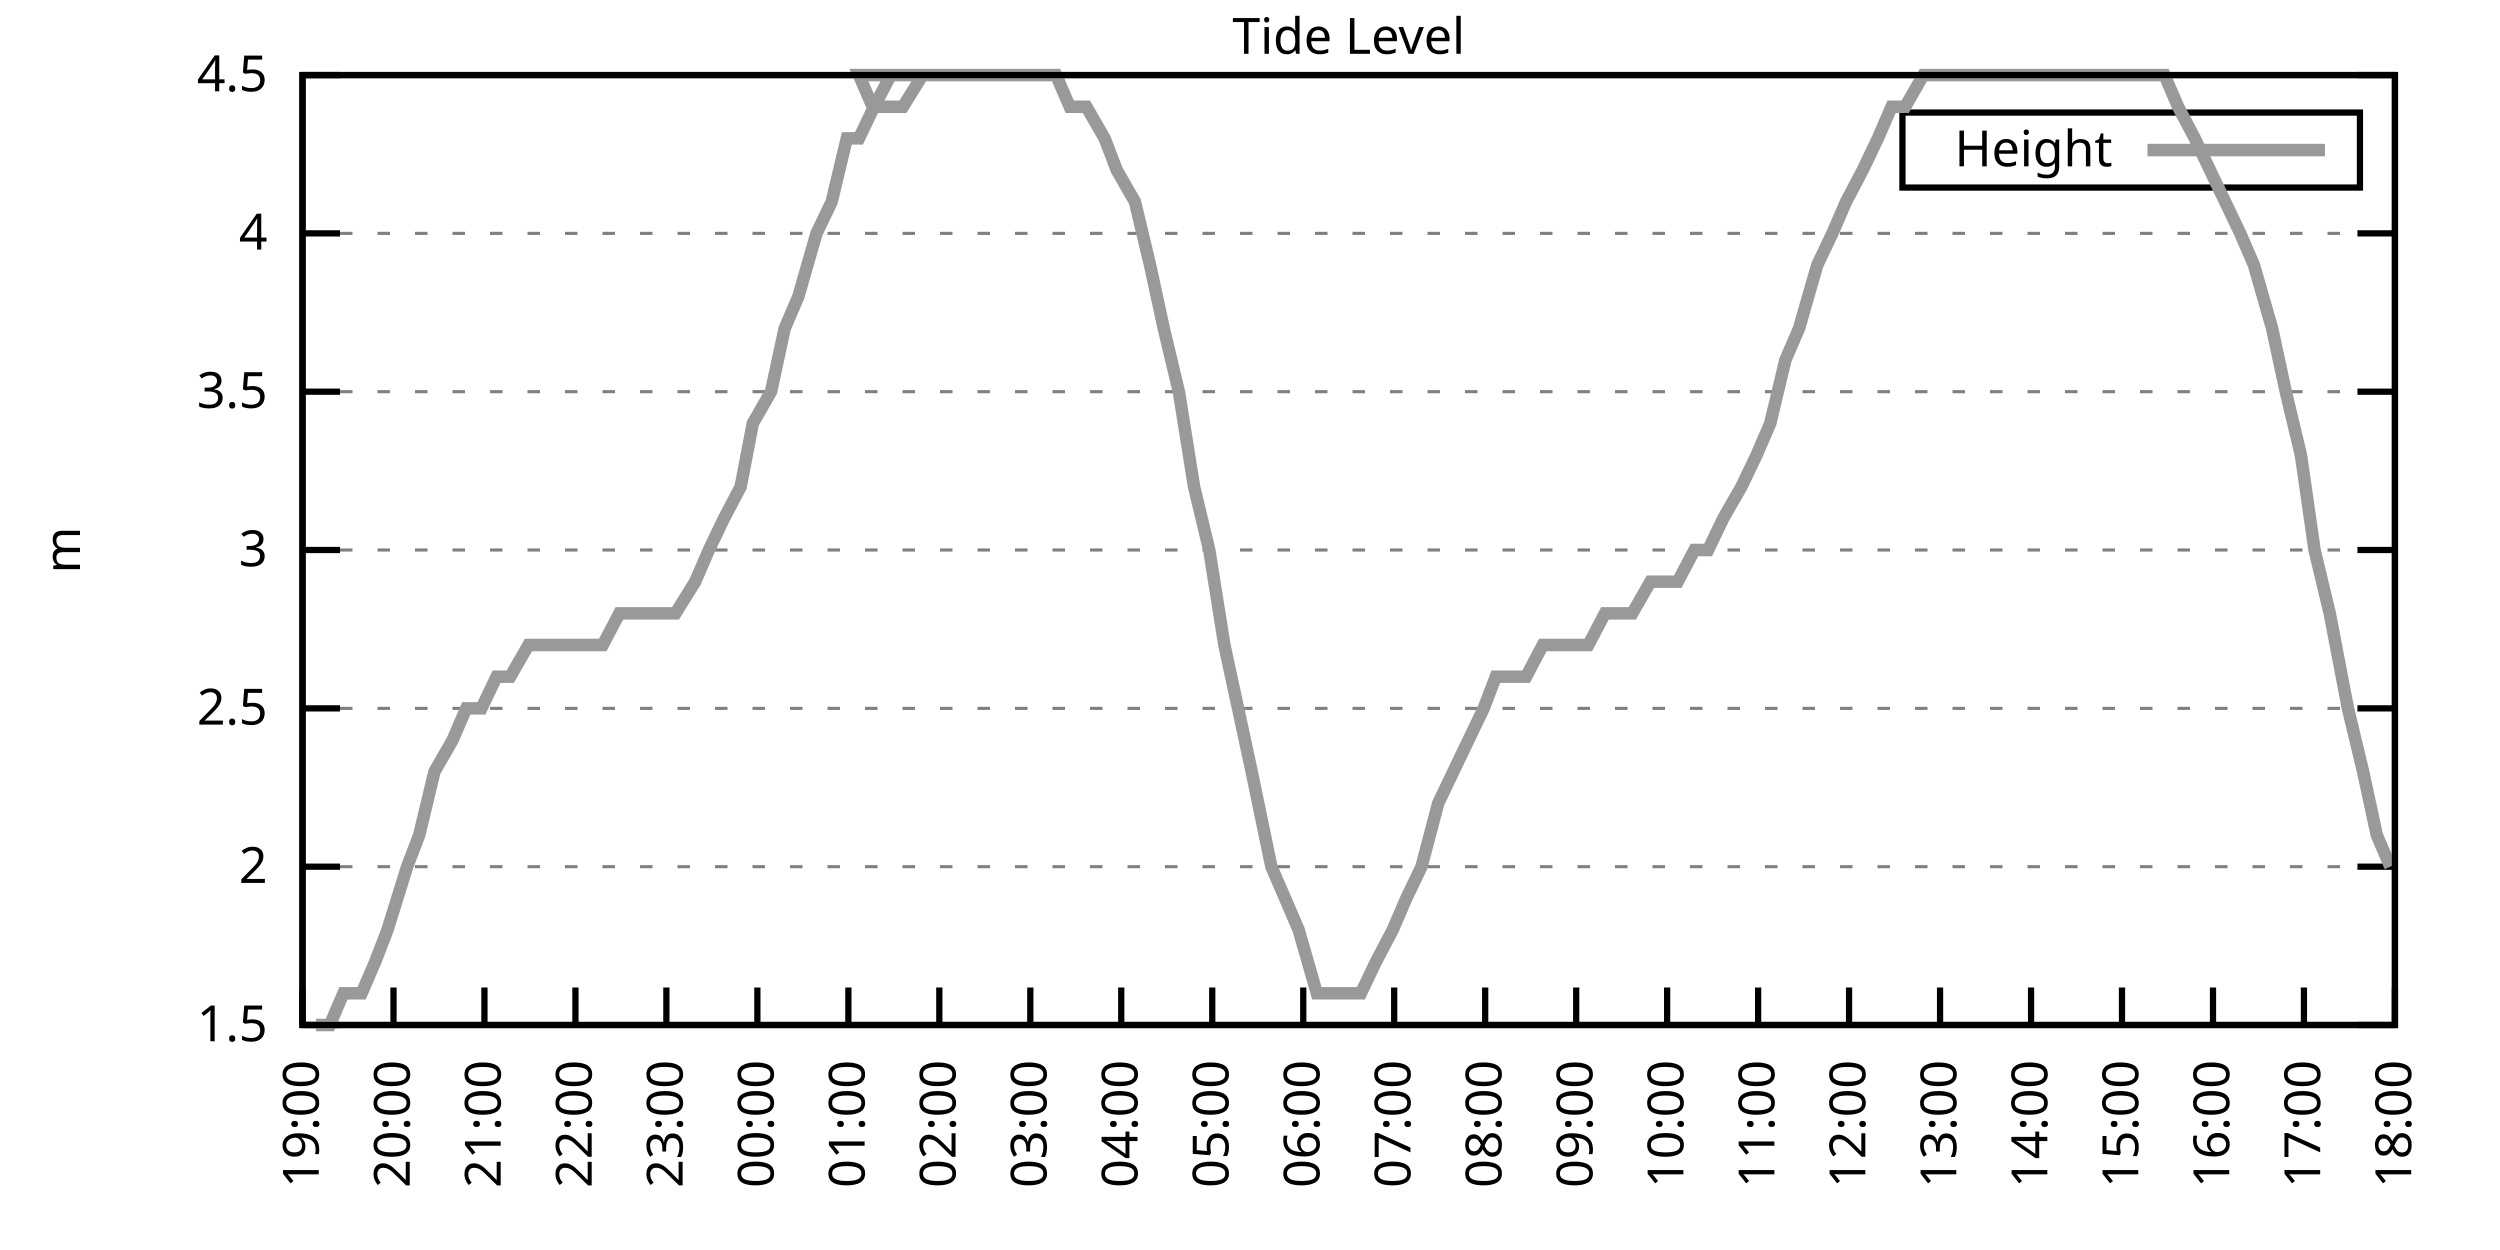
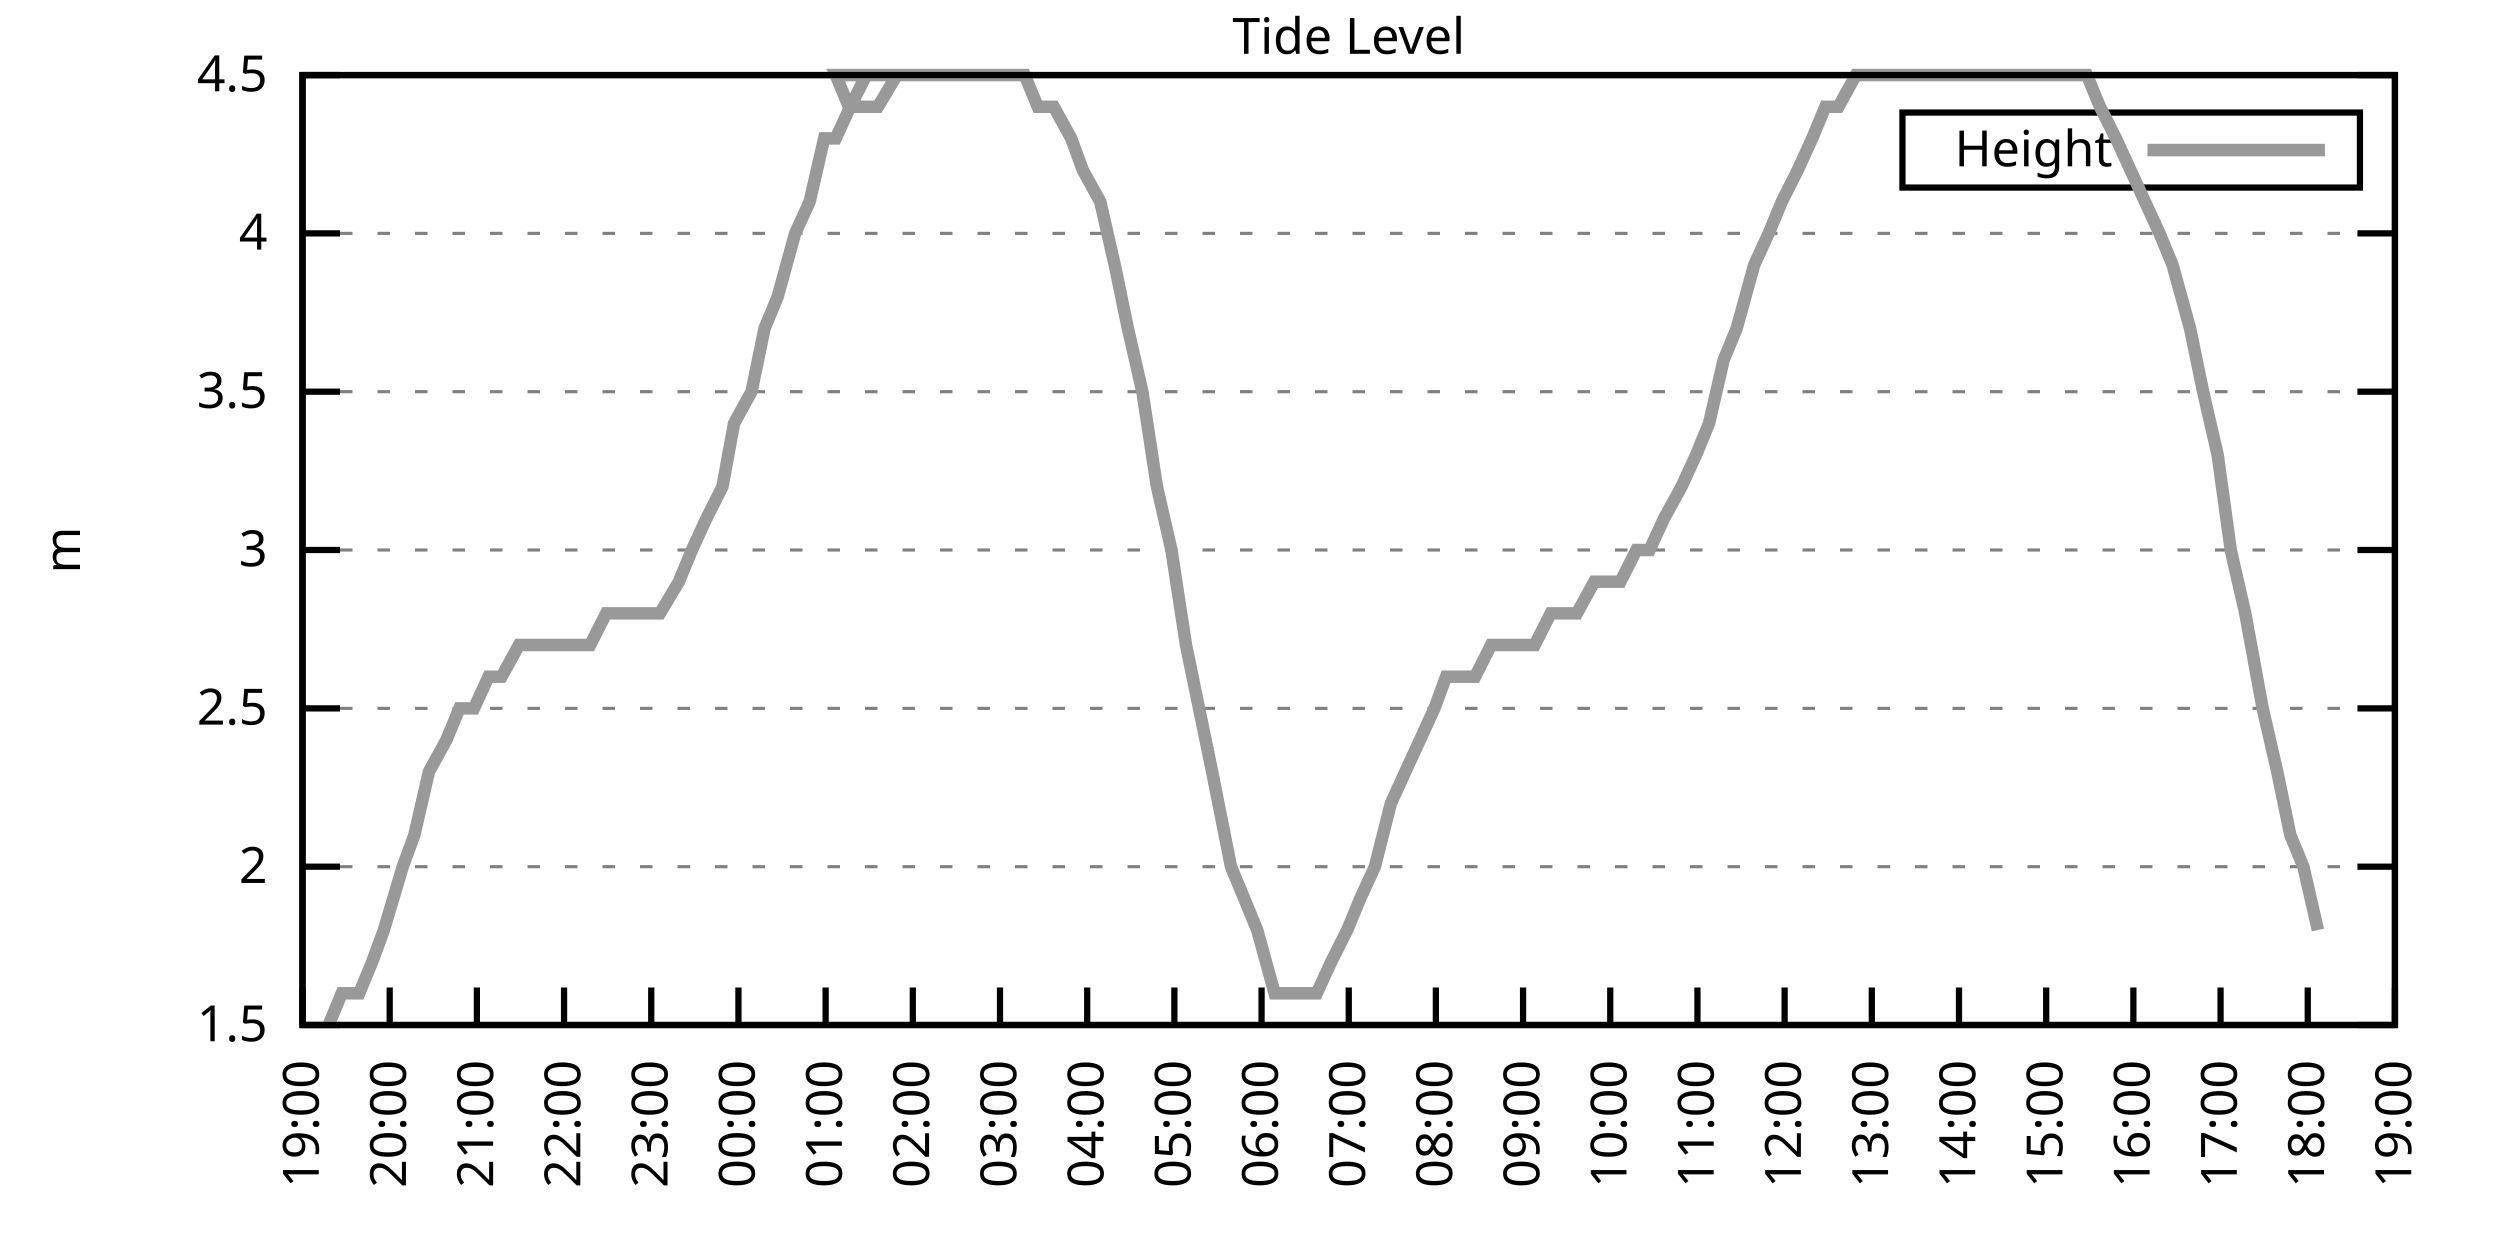
<svg xmlns="http://www.w3.org/2000/svg" xmlns:xlink="http://www.w3.org/1999/xlink" width="400" height="200" viewBox="0 0 400 200">
  <g id="gnuplot_canvas">
    <rect x="0" y="0" width="400" height="200" fill="none" />
    <defs>
      <circle id="gpDot" r="0.5" stroke-width="0.5" stroke="currentColor" />
      <path id="gpPt0" stroke-width="0.333" stroke="currentColor" d="M-1,0 h2 M0,-1 v2" />
      <path id="gpPt1" stroke-width="0.333" stroke="currentColor" d="M-1,-1 L1,1 M1,-1 L-1,1" />
      <path id="gpPt2" stroke-width="0.333" stroke="currentColor" d="M-1,0 L1,0 M0,-1 L0,1 M-1,-1 L1,1 M-1,1 L1,-1" />
      <rect id="gpPt3" stroke-width="0.333" stroke="currentColor" x="-1" y="-1" width="2" height="2" />
      <rect id="gpPt4" stroke-width="0.333" stroke="currentColor" fill="currentColor" x="-1" y="-1" width="2" height="2" />
      <circle id="gpPt5" stroke-width="0.333" stroke="currentColor" cx="0" cy="0" r="1" />
      <use xlink:href="#gpPt5" id="gpPt6" fill="currentColor" stroke="none" />
      <path id="gpPt7" stroke-width="0.333" stroke="currentColor" d="M0,-1.33 L-1.33,0.67 L1.33,0.67 z" />
      <use xlink:href="#gpPt7" id="gpPt8" fill="currentColor" stroke="none" />
      <use xlink:href="#gpPt7" id="gpPt9" stroke="currentColor" transform="rotate(180)" />
      <use xlink:href="#gpPt9" id="gpPt10" fill="currentColor" stroke="none" />
      <use xlink:href="#gpPt3" id="gpPt11" stroke="currentColor" transform="rotate(45)" />
      <use xlink:href="#gpPt11" id="gpPt12" fill="currentColor" stroke="none" />
      <path id="gpPt13" stroke-width="0.333" stroke="currentColor" d="M0,1.330 L1.265,0.411 L0.782,-1.067 L-0.782,-1.076 L-1.265,0.411 z" />
      <use xlink:href="#gpPt13" id="gpPt14" fill="currentColor" stroke="none" />
      <filter id="textbox" filterUnits="objectBoundingBox" x="0" y="0" height="1" width="1">
        <feFlood flood-color="white" flood-opacity="1" result="bgnd" />
        <feComposite in="SourceGraphic" in2="bgnd" operator="atop" />
      </filter>
      <filter id="greybox" filterUnits="objectBoundingBox" x="0" y="0" height="1" width="1">
        <feFlood flood-color="lightgrey" flood-opacity="1" result="grey" />
        <feComposite in="SourceGraphic" in2="grey" operator="atop" />
      </filter>
    </defs>
    <g fill="none" color="white" stroke="currentColor" stroke-width="1.00" stroke-linecap="butt" stroke-linejoin="miter">
</g>
    <g fill="none" color="black" stroke="currentColor" stroke-width="1.00" stroke-linecap="butt" stroke-linejoin="miter">
      <g stroke="none" shape-rendering="crispEdges">
        <polygon fill="rgb(255, 255, 255)" points="48.40,164.00 383.18,164.00 383.18,12.02 48.40,12.02 " />
      </g>
    </g>
    <g fill="none" color="black" stroke="currentColor" stroke-width="1.00" stroke-linecap="butt" stroke-linejoin="miter">
</g>
    <g fill="none" color="black" stroke="black" stroke-width="0.50" stroke-linecap="butt" stroke-linejoin="miter">
</g>
    <g fill="none" color="gray" stroke="currentColor" stroke-width="0.50" stroke-linecap="butt" stroke-linejoin="miter">
      <path stroke="gray" stroke-dasharray="2,4" class="gridline" d="M48.40,164.00 L383.19,164.00  " />
    </g>
    <g fill="none" color="gray" stroke="gray" stroke-width="1.00" stroke-linecap="butt" stroke-linejoin="miter">
</g>
    <g fill="none" color="black" stroke="currentColor" stroke-width="1.00" stroke-linecap="butt" stroke-linejoin="miter">
      <path stroke="black" d="M48.40,164.00 L54.40,164.00 M383.19,164.00 L377.19,164.00  " />
      <g transform="translate(42.80,166.60)" stroke="none" fill="black" font-family="Sans" font-size="8.00" text-anchor="end">
        <text>
          <tspan font-family="Sans"> 1.5</tspan>
        </text>
      </g>
    </g>
    <g fill="none" color="black" stroke="currentColor" stroke-width="1.00" stroke-linecap="butt" stroke-linejoin="miter">
</g>
    <g fill="none" color="black" stroke="black" stroke-width="0.50" stroke-linecap="butt" stroke-linejoin="miter">
</g>
    <g fill="none" color="gray" stroke="currentColor" stroke-width="0.50" stroke-linecap="butt" stroke-linejoin="miter">
      <path stroke="gray" stroke-dasharray="2,4" class="gridline" d="M48.40,138.67 L383.19,138.67  " />
    </g>
    <g fill="none" color="gray" stroke="gray" stroke-width="1.00" stroke-linecap="butt" stroke-linejoin="miter">
</g>
    <g fill="none" color="black" stroke="currentColor" stroke-width="1.00" stroke-linecap="butt" stroke-linejoin="miter">
      <path stroke="black" d="M48.40,138.67 L54.40,138.67 M383.19,138.67 L377.19,138.67  " />
      <g transform="translate(42.80,141.27)" stroke="none" fill="black" font-family="Sans" font-size="8.00" text-anchor="end">
        <text>
          <tspan font-family="Sans"> 2</tspan>
        </text>
      </g>
    </g>
    <g fill="none" color="black" stroke="currentColor" stroke-width="1.00" stroke-linecap="butt" stroke-linejoin="miter">
</g>
    <g fill="none" color="black" stroke="black" stroke-width="0.50" stroke-linecap="butt" stroke-linejoin="miter">
</g>
    <g fill="none" color="gray" stroke="currentColor" stroke-width="0.50" stroke-linecap="butt" stroke-linejoin="miter">
      <path stroke="gray" stroke-dasharray="2,4" class="gridline" d="M48.40,113.34 L383.19,113.34  " />
    </g>
    <g fill="none" color="gray" stroke="gray" stroke-width="1.00" stroke-linecap="butt" stroke-linejoin="miter">
</g>
    <g fill="none" color="black" stroke="currentColor" stroke-width="1.00" stroke-linecap="butt" stroke-linejoin="miter">
      <path stroke="black" d="M48.40,113.34 L54.40,113.34 M383.19,113.34 L377.19,113.34  " />
      <g transform="translate(42.80,115.94)" stroke="none" fill="black" font-family="Sans" font-size="8.00" text-anchor="end">
        <text>
          <tspan font-family="Sans"> 2.5</tspan>
        </text>
      </g>
    </g>
    <g fill="none" color="black" stroke="currentColor" stroke-width="1.00" stroke-linecap="butt" stroke-linejoin="miter">
</g>
    <g fill="none" color="black" stroke="black" stroke-width="0.50" stroke-linecap="butt" stroke-linejoin="miter">
</g>
    <g fill="none" color="gray" stroke="currentColor" stroke-width="0.50" stroke-linecap="butt" stroke-linejoin="miter">
      <path stroke="gray" stroke-dasharray="2,4" class="gridline" d="M48.40,88.00 L383.19,88.00  " />
    </g>
    <g fill="none" color="gray" stroke="gray" stroke-width="1.00" stroke-linecap="butt" stroke-linejoin="miter">
</g>
    <g fill="none" color="black" stroke="currentColor" stroke-width="1.00" stroke-linecap="butt" stroke-linejoin="miter">
      <path stroke="black" d="M48.40,88.00 L54.40,88.00 M383.19,88.00 L377.19,88.00  " />
      <g transform="translate(42.80,90.60)" stroke="none" fill="black" font-family="Sans" font-size="8.00" text-anchor="end">
        <text>
          <tspan font-family="Sans"> 3</tspan>
        </text>
      </g>
    </g>
    <g fill="none" color="black" stroke="currentColor" stroke-width="1.00" stroke-linecap="butt" stroke-linejoin="miter">
</g>
    <g fill="none" color="black" stroke="black" stroke-width="0.50" stroke-linecap="butt" stroke-linejoin="miter">
</g>
    <g fill="none" color="gray" stroke="currentColor" stroke-width="0.50" stroke-linecap="butt" stroke-linejoin="miter">
      <path stroke="gray" stroke-dasharray="2,4" class="gridline" d="M48.40,62.67 L383.19,62.67  " />
    </g>
    <g fill="none" color="gray" stroke="gray" stroke-width="1.00" stroke-linecap="butt" stroke-linejoin="miter">
</g>
    <g fill="none" color="black" stroke="currentColor" stroke-width="1.00" stroke-linecap="butt" stroke-linejoin="miter">
      <path stroke="black" d="M48.40,62.67 L54.40,62.67 M383.19,62.67 L377.19,62.67  " />
      <g transform="translate(42.80,65.27)" stroke="none" fill="black" font-family="Sans" font-size="8.00" text-anchor="end">
        <text>
          <tspan font-family="Sans"> 3.5</tspan>
        </text>
      </g>
    </g>
    <g fill="none" color="black" stroke="currentColor" stroke-width="1.00" stroke-linecap="butt" stroke-linejoin="miter">
</g>
    <g fill="none" color="black" stroke="black" stroke-width="0.50" stroke-linecap="butt" stroke-linejoin="miter">
</g>
    <g fill="none" color="gray" stroke="currentColor" stroke-width="0.50" stroke-linecap="butt" stroke-linejoin="miter">
      <path stroke="gray" stroke-dasharray="2,4" class="gridline" d="M48.40,37.34 L383.19,37.34  " />
    </g>
    <g fill="none" color="gray" stroke="gray" stroke-width="1.00" stroke-linecap="butt" stroke-linejoin="miter">
</g>
    <g fill="none" color="black" stroke="currentColor" stroke-width="1.00" stroke-linecap="butt" stroke-linejoin="miter">
      <path stroke="black" d="M48.40,37.34 L54.40,37.34 M383.19,37.34 L377.19,37.34  " />
      <g transform="translate(42.80,39.94)" stroke="none" fill="black" font-family="Sans" font-size="8.00" text-anchor="end">
        <text>
          <tspan font-family="Sans"> 4</tspan>
        </text>
      </g>
    </g>
    <g fill="none" color="black" stroke="currentColor" stroke-width="1.00" stroke-linecap="butt" stroke-linejoin="miter">
</g>
    <g fill="none" color="black" stroke="black" stroke-width="0.50" stroke-linecap="butt" stroke-linejoin="miter">
</g>
    <g fill="none" color="gray" stroke="currentColor" stroke-width="0.50" stroke-linecap="butt" stroke-linejoin="miter">
      <path stroke="gray" stroke-dasharray="2,4" class="gridline" d="M48.40,12.01 L383.19,12.01  " />
    </g>
    <g fill="none" color="gray" stroke="gray" stroke-width="1.00" stroke-linecap="butt" stroke-linejoin="miter">
</g>
    <g fill="none" color="black" stroke="currentColor" stroke-width="1.00" stroke-linecap="butt" stroke-linejoin="miter">
      <path stroke="black" d="M48.40,12.01 L54.40,12.01 M383.19,12.01 L377.19,12.01  " />
      <g transform="translate(42.80,14.61)" stroke="none" fill="black" font-family="Sans" font-size="8.00" text-anchor="end">
        <text>
          <tspan font-family="Sans"> 4.5</tspan>
        </text>
      </g>
    </g>
    <g fill="none" color="black" stroke="currentColor" stroke-width="1.00" stroke-linecap="butt" stroke-linejoin="miter">
      <path stroke="black" d="M48.40,164.00 L48.40,158.00  " />
      <g transform="translate(51.00,169.60) rotate(270.00)" stroke="none" fill="black" font-family="Sans" font-size="8.00" text-anchor="end">
        <text>
          <tspan font-family="Sans">19:00</tspan>
        </text>
      </g>
    </g>
    <g fill="none" color="black" stroke="currentColor" stroke-width="1.00" stroke-linecap="butt" stroke-linejoin="miter">
-       <path stroke="black" d="M62.96,164.00 L62.96,158.00  " />
-       <g transform="translate(65.56,169.60) rotate(270.00)" stroke="none" fill="black" font-family="Sans" font-size="8.00" text-anchor="end">
+       <path stroke="black" d="M62.35,164.00 L62.35,158.00  " />
+       <g transform="translate(64.95,169.60) rotate(270.00)" stroke="none" fill="black" font-family="Sans" font-size="8.00" text-anchor="end">
        <text>
          <tspan font-family="Sans">20:00</tspan>
        </text>
      </g>
    </g>
    <g fill="none" color="black" stroke="currentColor" stroke-width="1.00" stroke-linecap="butt" stroke-linejoin="miter">
-       <path stroke="black" d="M77.51,164.00 L77.51,158.00  " />
-       <g transform="translate(80.11,169.60) rotate(270.00)" stroke="none" fill="black" font-family="Sans" font-size="8.00" text-anchor="end">
+       <path stroke="black" d="M76.30,164.00 L76.30,158.00  " />
+       <g transform="translate(78.90,169.60) rotate(270.00)" stroke="none" fill="black" font-family="Sans" font-size="8.00" text-anchor="end">
        <text>
          <tspan font-family="Sans">21:00</tspan>
        </text>
      </g>
    </g>
    <g fill="none" color="black" stroke="currentColor" stroke-width="1.00" stroke-linecap="butt" stroke-linejoin="miter">
-       <path stroke="black" d="M92.07,164.00 L92.07,158.00  " />
-       <g transform="translate(94.67,169.60) rotate(270.00)" stroke="none" fill="black" font-family="Sans" font-size="8.00" text-anchor="end">
+       <path stroke="black" d="M90.25,164.00 L90.25,158.00  " />
+       <g transform="translate(92.85,169.60) rotate(270.00)" stroke="none" fill="black" font-family="Sans" font-size="8.00" text-anchor="end">
        <text>
          <tspan font-family="Sans">22:00</tspan>
        </text>
      </g>
    </g>
    <g fill="none" color="black" stroke="currentColor" stroke-width="1.00" stroke-linecap="butt" stroke-linejoin="miter">
-       <path stroke="black" d="M106.62,164.00 L106.62,158.00  " />
-       <g transform="translate(109.22,169.60) rotate(270.00)" stroke="none" fill="black" font-family="Sans" font-size="8.00" text-anchor="end">
+       <path stroke="black" d="M104.20,164.00 L104.20,158.00  " />
+       <g transform="translate(106.80,169.60) rotate(270.00)" stroke="none" fill="black" font-family="Sans" font-size="8.00" text-anchor="end">
        <text>
          <tspan font-family="Sans">23:00</tspan>
        </text>
      </g>
    </g>
    <g fill="none" color="black" stroke="currentColor" stroke-width="1.00" stroke-linecap="butt" stroke-linejoin="miter">
-       <path stroke="black" d="M121.18,164.00 L121.18,158.00  " />
-       <g transform="translate(123.78,169.60) rotate(270.00)" stroke="none" fill="black" font-family="Sans" font-size="8.00" text-anchor="end">
+       <path stroke="black" d="M118.15,164.00 L118.15,158.00  " />
+       <g transform="translate(120.75,169.60) rotate(270.00)" stroke="none" fill="black" font-family="Sans" font-size="8.00" text-anchor="end">
        <text>
          <tspan font-family="Sans">00:00</tspan>
        </text>
      </g>
    </g>
    <g fill="none" color="black" stroke="currentColor" stroke-width="1.00" stroke-linecap="butt" stroke-linejoin="miter">
-       <path stroke="black" d="M135.74,164.00 L135.74,158.00  " />
-       <g transform="translate(138.34,169.60) rotate(270.00)" stroke="none" fill="black" font-family="Sans" font-size="8.00" text-anchor="end">
+       <path stroke="black" d="M132.10,164.00 L132.10,158.00  " />
+       <g transform="translate(134.70,169.60) rotate(270.00)" stroke="none" fill="black" font-family="Sans" font-size="8.00" text-anchor="end">
        <text>
          <tspan font-family="Sans">01:00</tspan>
        </text>
      </g>
    </g>
    <g fill="none" color="black" stroke="currentColor" stroke-width="1.00" stroke-linecap="butt" stroke-linejoin="miter">
-       <path stroke="black" d="M150.29,164.00 L150.29,158.00  " />
-       <g transform="translate(152.89,169.60) rotate(270.00)" stroke="none" fill="black" font-family="Sans" font-size="8.00" text-anchor="end">
+       <path stroke="black" d="M146.05,164.00 L146.05,158.00  " />
+       <g transform="translate(148.65,169.60) rotate(270.00)" stroke="none" fill="black" font-family="Sans" font-size="8.00" text-anchor="end">
        <text>
          <tspan font-family="Sans">02:00</tspan>
        </text>
      </g>
    </g>
    <g fill="none" color="black" stroke="currentColor" stroke-width="1.00" stroke-linecap="butt" stroke-linejoin="miter">
-       <path stroke="black" d="M164.85,164.00 L164.85,158.00  " />
-       <g transform="translate(167.45,169.60) rotate(270.00)" stroke="none" fill="black" font-family="Sans" font-size="8.00" text-anchor="end">
+       <path stroke="black" d="M160.00,164.00 L160.00,158.00  " />
+       <g transform="translate(162.60,169.60) rotate(270.00)" stroke="none" fill="black" font-family="Sans" font-size="8.00" text-anchor="end">
        <text>
          <tspan font-family="Sans">03:00</tspan>
        </text>
      </g>
    </g>
    <g fill="none" color="black" stroke="currentColor" stroke-width="1.00" stroke-linecap="butt" stroke-linejoin="miter">
-       <path stroke="black" d="M179.40,164.00 L179.40,158.00  " />
-       <g transform="translate(182.00,169.60) rotate(270.00)" stroke="none" fill="black" font-family="Sans" font-size="8.00" text-anchor="end">
+       <path stroke="black" d="M173.95,164.00 L173.95,158.00  " />
+       <g transform="translate(176.55,169.60) rotate(270.00)" stroke="none" fill="black" font-family="Sans" font-size="8.00" text-anchor="end">
        <text>
          <tspan font-family="Sans">04:00</tspan>
        </text>
      </g>
    </g>
    <g fill="none" color="black" stroke="currentColor" stroke-width="1.00" stroke-linecap="butt" stroke-linejoin="miter">
-       <path stroke="black" d="M193.96,164.00 L193.96,158.00  " />
-       <g transform="translate(196.56,169.60) rotate(270.00)" stroke="none" fill="black" font-family="Sans" font-size="8.00" text-anchor="end">
+       <path stroke="black" d="M187.90,164.00 L187.90,158.00  " />
+       <g transform="translate(190.50,169.60) rotate(270.00)" stroke="none" fill="black" font-family="Sans" font-size="8.00" text-anchor="end">
        <text>
          <tspan font-family="Sans">05:00</tspan>
        </text>
      </g>
    </g>
    <g fill="none" color="black" stroke="currentColor" stroke-width="1.00" stroke-linecap="butt" stroke-linejoin="miter">
-       <path stroke="black" d="M208.52,164.00 L208.52,158.00  " />
-       <g transform="translate(211.12,169.60) rotate(270.00)" stroke="none" fill="black" font-family="Sans" font-size="8.00" text-anchor="end">
+       <path stroke="black" d="M201.85,164.00 L201.85,158.00  " />
+       <g transform="translate(204.45,169.60) rotate(270.00)" stroke="none" fill="black" font-family="Sans" font-size="8.00" text-anchor="end">
        <text>
          <tspan font-family="Sans">06:00</tspan>
        </text>
      </g>
    </g>
    <g fill="none" color="black" stroke="currentColor" stroke-width="1.00" stroke-linecap="butt" stroke-linejoin="miter">
-       <path stroke="black" d="M223.07,164.00 L223.07,158.00  " />
-       <g transform="translate(225.67,169.60) rotate(270.00)" stroke="none" fill="black" font-family="Sans" font-size="8.00" text-anchor="end">
+       <path stroke="black" d="M215.80,164.00 L215.80,158.00  " />
+       <g transform="translate(218.40,169.60) rotate(270.00)" stroke="none" fill="black" font-family="Sans" font-size="8.00" text-anchor="end">
        <text>
          <tspan font-family="Sans">07:00</tspan>
        </text>
      </g>
    </g>
    <g fill="none" color="black" stroke="currentColor" stroke-width="1.00" stroke-linecap="butt" stroke-linejoin="miter">
-       <path stroke="black" d="M237.63,164.00 L237.63,158.00  " />
-       <g transform="translate(240.23,169.60) rotate(270.00)" stroke="none" fill="black" font-family="Sans" font-size="8.00" text-anchor="end">
+       <path stroke="black" d="M229.74,164.00 L229.74,158.00  " />
+       <g transform="translate(232.34,169.60) rotate(270.00)" stroke="none" fill="black" font-family="Sans" font-size="8.00" text-anchor="end">
        <text>
          <tspan font-family="Sans">08:00</tspan>
        </text>
      </g>
    </g>
    <g fill="none" color="black" stroke="currentColor" stroke-width="1.00" stroke-linecap="butt" stroke-linejoin="miter">
-       <path stroke="black" d="M252.19,164.00 L252.19,158.00  " />
-       <g transform="translate(254.79,169.60) rotate(270.00)" stroke="none" fill="black" font-family="Sans" font-size="8.00" text-anchor="end">
+       <path stroke="black" d="M243.69,164.00 L243.69,158.00  " />
+       <g transform="translate(246.29,169.60) rotate(270.00)" stroke="none" fill="black" font-family="Sans" font-size="8.00" text-anchor="end">
        <text>
          <tspan font-family="Sans">09:00</tspan>
        </text>
      </g>
    </g>
    <g fill="none" color="black" stroke="currentColor" stroke-width="1.00" stroke-linecap="butt" stroke-linejoin="miter">
-       <path stroke="black" d="M266.74,164.00 L266.74,158.00  " />
-       <g transform="translate(269.34,169.60) rotate(270.00)" stroke="none" fill="black" font-family="Sans" font-size="8.00" text-anchor="end">
+       <path stroke="black" d="M257.64,164.00 L257.64,158.00  " />
+       <g transform="translate(260.24,169.60) rotate(270.00)" stroke="none" fill="black" font-family="Sans" font-size="8.00" text-anchor="end">
        <text>
          <tspan font-family="Sans">10:00</tspan>
        </text>
      </g>
    </g>
    <g fill="none" color="black" stroke="currentColor" stroke-width="1.00" stroke-linecap="butt" stroke-linejoin="miter">
-       <path stroke="black" d="M281.30,164.00 L281.30,158.00  " />
-       <g transform="translate(283.90,169.60) rotate(270.00)" stroke="none" fill="black" font-family="Sans" font-size="8.00" text-anchor="end">
+       <path stroke="black" d="M271.59,164.00 L271.59,158.00  " />
+       <g transform="translate(274.19,169.60) rotate(270.00)" stroke="none" fill="black" font-family="Sans" font-size="8.00" text-anchor="end">
        <text>
          <tspan font-family="Sans">11:00</tspan>
        </text>
      </g>
    </g>
    <g fill="none" color="black" stroke="currentColor" stroke-width="1.00" stroke-linecap="butt" stroke-linejoin="miter">
-       <path stroke="black" d="M295.85,164.00 L295.85,158.00  " />
-       <g transform="translate(298.45,169.60) rotate(270.00)" stroke="none" fill="black" font-family="Sans" font-size="8.00" text-anchor="end">
+       <path stroke="black" d="M285.54,164.00 L285.54,158.00  " />
+       <g transform="translate(288.14,169.60) rotate(270.00)" stroke="none" fill="black" font-family="Sans" font-size="8.00" text-anchor="end">
        <text>
          <tspan font-family="Sans">12:00</tspan>
        </text>
      </g>
    </g>
    <g fill="none" color="black" stroke="currentColor" stroke-width="1.00" stroke-linecap="butt" stroke-linejoin="miter">
-       <path stroke="black" d="M310.41,164.00 L310.41,158.00  " />
-       <g transform="translate(313.01,169.60) rotate(270.00)" stroke="none" fill="black" font-family="Sans" font-size="8.00" text-anchor="end">
+       <path stroke="black" d="M299.49,164.00 L299.49,158.00  " />
+       <g transform="translate(302.09,169.60) rotate(270.00)" stroke="none" fill="black" font-family="Sans" font-size="8.00" text-anchor="end">
        <text>
          <tspan font-family="Sans">13:00</tspan>
        </text>
      </g>
    </g>
    <g fill="none" color="black" stroke="currentColor" stroke-width="1.00" stroke-linecap="butt" stroke-linejoin="miter">
-       <path stroke="black" d="M324.97,164.00 L324.97,158.00  " />
-       <g transform="translate(327.57,169.60) rotate(270.00)" stroke="none" fill="black" font-family="Sans" font-size="8.00" text-anchor="end">
+       <path stroke="black" d="M313.44,164.00 L313.44,158.00  " />
+       <g transform="translate(316.04,169.60) rotate(270.00)" stroke="none" fill="black" font-family="Sans" font-size="8.00" text-anchor="end">
        <text>
          <tspan font-family="Sans">14:00</tspan>
        </text>
      </g>
    </g>
    <g fill="none" color="black" stroke="currentColor" stroke-width="1.00" stroke-linecap="butt" stroke-linejoin="miter">
-       <path stroke="black" d="M339.52,164.00 L339.52,158.00  " />
-       <g transform="translate(342.12,169.60) rotate(270.00)" stroke="none" fill="black" font-family="Sans" font-size="8.00" text-anchor="end">
+       <path stroke="black" d="M327.39,164.00 L327.39,158.00  " />
+       <g transform="translate(329.99,169.60) rotate(270.00)" stroke="none" fill="black" font-family="Sans" font-size="8.00" text-anchor="end">
        <text>
          <tspan font-family="Sans">15:00</tspan>
        </text>
      </g>
    </g>
    <g fill="none" color="black" stroke="currentColor" stroke-width="1.00" stroke-linecap="butt" stroke-linejoin="miter">
-       <path stroke="black" d="M354.08,164.00 L354.08,158.00  " />
-       <g transform="translate(356.68,169.60) rotate(270.00)" stroke="none" fill="black" font-family="Sans" font-size="8.00" text-anchor="end">
+       <path stroke="black" d="M341.34,164.00 L341.34,158.00  " />
+       <g transform="translate(343.94,169.60) rotate(270.00)" stroke="none" fill="black" font-family="Sans" font-size="8.00" text-anchor="end">
        <text>
          <tspan font-family="Sans">16:00</tspan>
        </text>
      </g>
    </g>
    <g fill="none" color="black" stroke="currentColor" stroke-width="1.00" stroke-linecap="butt" stroke-linejoin="miter">
-       <path stroke="black" d="M368.63,164.00 L368.63,158.00  " />
-       <g transform="translate(371.23,169.60) rotate(270.00)" stroke="none" fill="black" font-family="Sans" font-size="8.00" text-anchor="end">
+       <path stroke="black" d="M355.29,164.00 L355.29,158.00  " />
+       <g transform="translate(357.89,169.60) rotate(270.00)" stroke="none" fill="black" font-family="Sans" font-size="8.00" text-anchor="end">
        <text>
          <tspan font-family="Sans">17:00</tspan>
+         </text>
+       </g>
+     </g>
+     <g fill="none" color="black" stroke="currentColor" stroke-width="1.00" stroke-linecap="butt" stroke-linejoin="miter">
+       <path stroke="black" d="M369.24,164.00 L369.24,158.00  " />
+       <g transform="translate(371.84,169.60) rotate(270.00)" stroke="none" fill="black" font-family="Sans" font-size="8.00" text-anchor="end">
+         <text>
+           <tspan font-family="Sans">18:00</tspan>
        </text>
      </g>
    </g>
    <g fill="none" color="black" stroke="currentColor" stroke-width="1.00" stroke-linecap="butt" stroke-linejoin="miter">
      <path stroke="black" d="M383.19,164.00 L383.19,158.00  " />
      <g transform="translate(385.79,169.60) rotate(270.00)" stroke="none" fill="black" font-family="Sans" font-size="8.00" text-anchor="end">
        <text>
-           <tspan font-family="Sans">18:00</tspan>
+           <tspan font-family="Sans">19:00</tspan>
        </text>
      </g>
    </g>
    <g fill="none" color="black" stroke="currentColor" stroke-width="1.00" stroke-linecap="butt" stroke-linejoin="miter">
</g>
    <g fill="none" color="black" stroke="currentColor" stroke-width="1.00" stroke-linecap="butt" stroke-linejoin="miter">
      <path stroke="black" d="M48.40,12.01 L48.40,164.00 L383.19,164.00 L383.19,12.01 L48.40,12.01 Z  " />
    </g>
    <g fill="none" color="black" stroke="currentColor" stroke-width="1.00" stroke-linecap="butt" stroke-linejoin="miter">
</g>
    <g fill="none" color="black" stroke="currentColor" stroke-width="1.00" stroke-linecap="butt" stroke-linejoin="miter">
      <path stroke="black" d="M304.39,30.01 L304.39,18.01 L377.59,18.01 L377.59,30.01 L304.39,30.01 Z  " />
    </g>
    <g id="Tide_level_plot_1">
      <g fill="none" color="white" stroke="black" stroke-width="2.00" stroke-linecap="butt" stroke-linejoin="miter">
</g>
      <g fill="none" color="black" stroke="currentColor" stroke-width="2.00" stroke-linecap="butt" stroke-linejoin="miter">
        <g transform="translate(337.99,26.61)" stroke="none" fill="black" font-family="Sans" font-size="8.00" text-anchor="end">
          <text>
            <tspan font-family="Sans">Height</tspan>
          </text>
        </g>
      </g>
      <g fill="none" color="black" stroke="currentColor" stroke-width="2.00" stroke-linecap="butt" stroke-linejoin="miter">
-         <path stroke="rgb(153, 153, 153)" d="M343.59,24.01 L371.99,24.01 M50.58,164.00 L52.77,164.00 L54.95,158.93 L57.86,158.93 L60.04,153.87 L61.99,148.80   L65.14,138.67 L67.08,133.60 L69.51,123.47 L72.42,118.40 L74.60,113.34 L77.03,113.34 L79.45,108.27 L81.64,108.27   L84.55,103.20 L86.97,103.20 L89.16,103.20 L91.83,103.20 L94.25,103.20 L96.44,103.20 L99.10,98.14 L101.29,98.14   L103.71,98.14 L105.90,98.14 L108.08,98.14 L111.23,93.07 L113.42,88.00 L115.84,82.94 L118.51,77.87 L120.45,67.74   L123.36,62.67 L125.55,52.54 L127.73,47.47 L130.64,37.34 L133.07,32.28 L135.49,22.14 L137.43,22.14 L139.86,17.08   L142.53,12.01 L145.20,12.01 L147.62,12.01 L150.05,12.01 L137.43,12.01 L139.62,17.08 L142.77,17.08 L144.47,17.08   L147.62,12.01 L150.05,12.01 L151.75,12.01 L154.42,12.01 L157.09,12.01 L159.75,12.01 L162.18,12.01 L164.36,12.01   L167.03,12.01 L168.97,12.01 L171.16,17.08 L173.82,17.08 L176.74,22.14 L178.68,27.21 L181.59,32.28 L184.01,42.41   L186.20,52.54 L188.62,62.67 L191.05,77.87 L193.48,88.00 L195.90,103.20 L198.09,113.34 L200.27,123.47 L203.42,138.67   L205.61,143.73 L207.79,148.80 L210.70,158.93 L213.13,158.93 L215.07,158.93 L217.74,158.93 L220.16,153.87 L222.83,148.80   L225.01,143.73 L227.44,138.67 L230.11,128.54 L232.53,123.47 L234.96,118.40 L237.39,113.34 L239.33,108.27 L242.00,108.27   L244.18,108.27 L246.85,103.20 L249.03,103.20 L251.70,103.20 L254.13,103.20 L256.79,98.14 L258.98,98.14 L261.16,98.14   L264.07,93.07 L266.26,93.07 L268.44,93.07 L271.11,88.00 L273.29,88.00 L275.72,82.94 L278.63,77.87 L281.05,72.81   L283.24,67.74 L285.66,57.61 L287.85,52.54 L290.76,42.41 L293.18,37.34 L295.37,32.28 L298.04,27.21 L300.46,22.14   L302.65,17.08 L304.83,17.08 L307.74,12.01 L309.68,12.01 L312.11,12.01 L314.53,12.01 L316.96,12.01 L319.87,12.01   L322.30,12.01 L324.72,12.01 L327.15,12.01 L329.58,12.01 L332.00,12.01 L334.18,12.01 L336.37,12.01 L338.79,12.01   L341.46,12.01 L344.13,12.01 L346.31,12.01 L348.50,17.08 L351.17,22.14 L353.59,27.21 L356.02,32.28 L358.44,37.34   L360.63,42.41 L363.54,52.54 L365.72,62.67 L368.15,72.81 L370.33,88.00 L372.76,98.14 L375.67,113.34 L378.10,123.47   L380.28,133.60 L382.46,138.67  " />
+         <path stroke="rgb(153, 153, 153)" d="M343.59,24.01 L371.99,24.01 M52.58,164.00 L54.68,158.93 L57.47,158.93 L59.56,153.87 L61.42,148.80 L64.44,138.67   L66.30,133.60 L68.63,123.47 L71.42,118.40 L73.51,113.34 L75.83,113.34 L78.16,108.27 L80.25,108.27 L83.04,103.20   L85.37,103.20 L87.46,103.20 L90.02,103.20 L92.34,103.20 L94.43,103.20 L96.99,98.14 L99.08,98.14 L101.41,98.14   L103.50,98.14 L105.59,98.14 L108.62,93.07 L110.71,88.00 L113.03,82.94 L115.59,77.87 L117.45,67.74 L120.24,62.67   L122.33,52.54 L124.43,47.47 L127.22,37.34 L129.54,32.28 L131.87,22.14 L133.72,22.14 L136.05,17.08 L138.61,12.01   L141.16,12.01 L143.49,12.01 L145.81,12.01 L133.72,12.01 L135.82,17.08 L138.84,17.08 L140.47,17.08 L143.49,12.01   L145.81,12.01 L147.44,12.01 L150.00,12.01 L152.56,12.01 L155.11,12.01 L157.44,12.01 L159.53,12.01 L162.09,12.01   L163.95,12.01 L166.04,17.08 L168.60,17.08 L171.39,22.14 L173.25,27.21 L176.04,32.28 L178.36,42.41 L180.46,52.54   L182.78,62.67 L185.11,77.87 L187.43,88.00 L189.76,103.20 L191.85,113.34 L193.94,123.47 L196.96,138.67 L199.06,143.73   L201.15,148.80 L203.94,158.93 L206.26,158.93 L208.12,158.93 L210.68,158.93 L213.01,153.87 L215.56,148.80 L217.65,143.73   L219.98,138.67 L222.54,128.54 L224.86,123.47 L227.19,118.40 L229.51,113.34 L231.37,108.27 L233.93,108.27 L236.02,108.27   L238.58,103.20 L240.67,103.20 L243.23,103.20 L245.55,103.20 L248.11,98.14 L250.20,98.14 L252.30,98.14 L255.09,93.07   L257.18,93.07 L259.27,93.07 L261.83,88.00 L263.92,88.00 L266.25,82.94 L269.04,77.87 L271.36,72.81 L273.45,67.74   L275.78,57.61 L277.87,52.54 L280.66,42.41 L282.99,37.34 L285.08,32.28 L287.64,27.21 L289.96,22.14 L292.05,17.08   L294.15,17.08 L296.94,12.01 L298.80,12.01 L301.12,12.01 L303.44,12.01 L305.77,12.01 L308.56,12.01 L310.88,12.01   L313.21,12.01 L315.53,12.01 L317.86,12.01 L320.18,12.01 L322.28,12.01 L324.37,12.01 L326.69,12.01 L329.25,12.01   L331.81,12.01 L333.90,12.01 L335.99,17.08 L338.55,22.14 L340.88,27.21 L343.20,32.28 L345.53,37.34 L347.62,42.41   L350.41,52.54 L352.50,62.67 L354.83,72.81 L356.92,88.00 L359.24,98.14 L362.03,113.34 L364.36,123.47 L366.45,133.60   L368.54,138.67 L370.87,148.80  " />
      </g>
    </g>
    <g fill="none" color="black" stroke="currentColor" stroke-width="2.00" stroke-linecap="butt" stroke-linejoin="miter">
</g>
    <g fill="none" color="black" stroke="black" stroke-width="1.00" stroke-linecap="butt" stroke-linejoin="miter">
</g>
    <g fill="none" color="black" stroke="currentColor" stroke-width="1.00" stroke-linecap="butt" stroke-linejoin="miter">
      <path stroke="black" d="M48.40,12.01 L48.40,164.00 L383.19,164.00 L383.19,12.01 L48.40,12.01 Z  " />
      <g transform="translate(12.80,88.01) rotate(270.00)" stroke="none" fill="black" font-family="Sans" font-size="8.00" text-anchor="middle">
        <text>
          <tspan font-family="Sans">m</tspan>
        </text>
      </g>
    </g>
    <g fill="none" color="black" stroke="currentColor" stroke-width="1.00" stroke-linecap="butt" stroke-linejoin="miter">
</g>
    <g fill="none" color="black" stroke="currentColor" stroke-width="1.00" stroke-linecap="butt" stroke-linejoin="miter">
      <g transform="translate(215.79,8.61)" stroke="none" fill="black" font-family="Sans" font-size="8.00" text-anchor="middle">
        <text>
          <tspan font-family="Sans">Tide Level</tspan>
        </text>
      </g>
    </g>
    <g fill="none" color="black" stroke="currentColor" stroke-width="1.00" stroke-linecap="butt" stroke-linejoin="miter">
</g>
  </g>
</svg>
